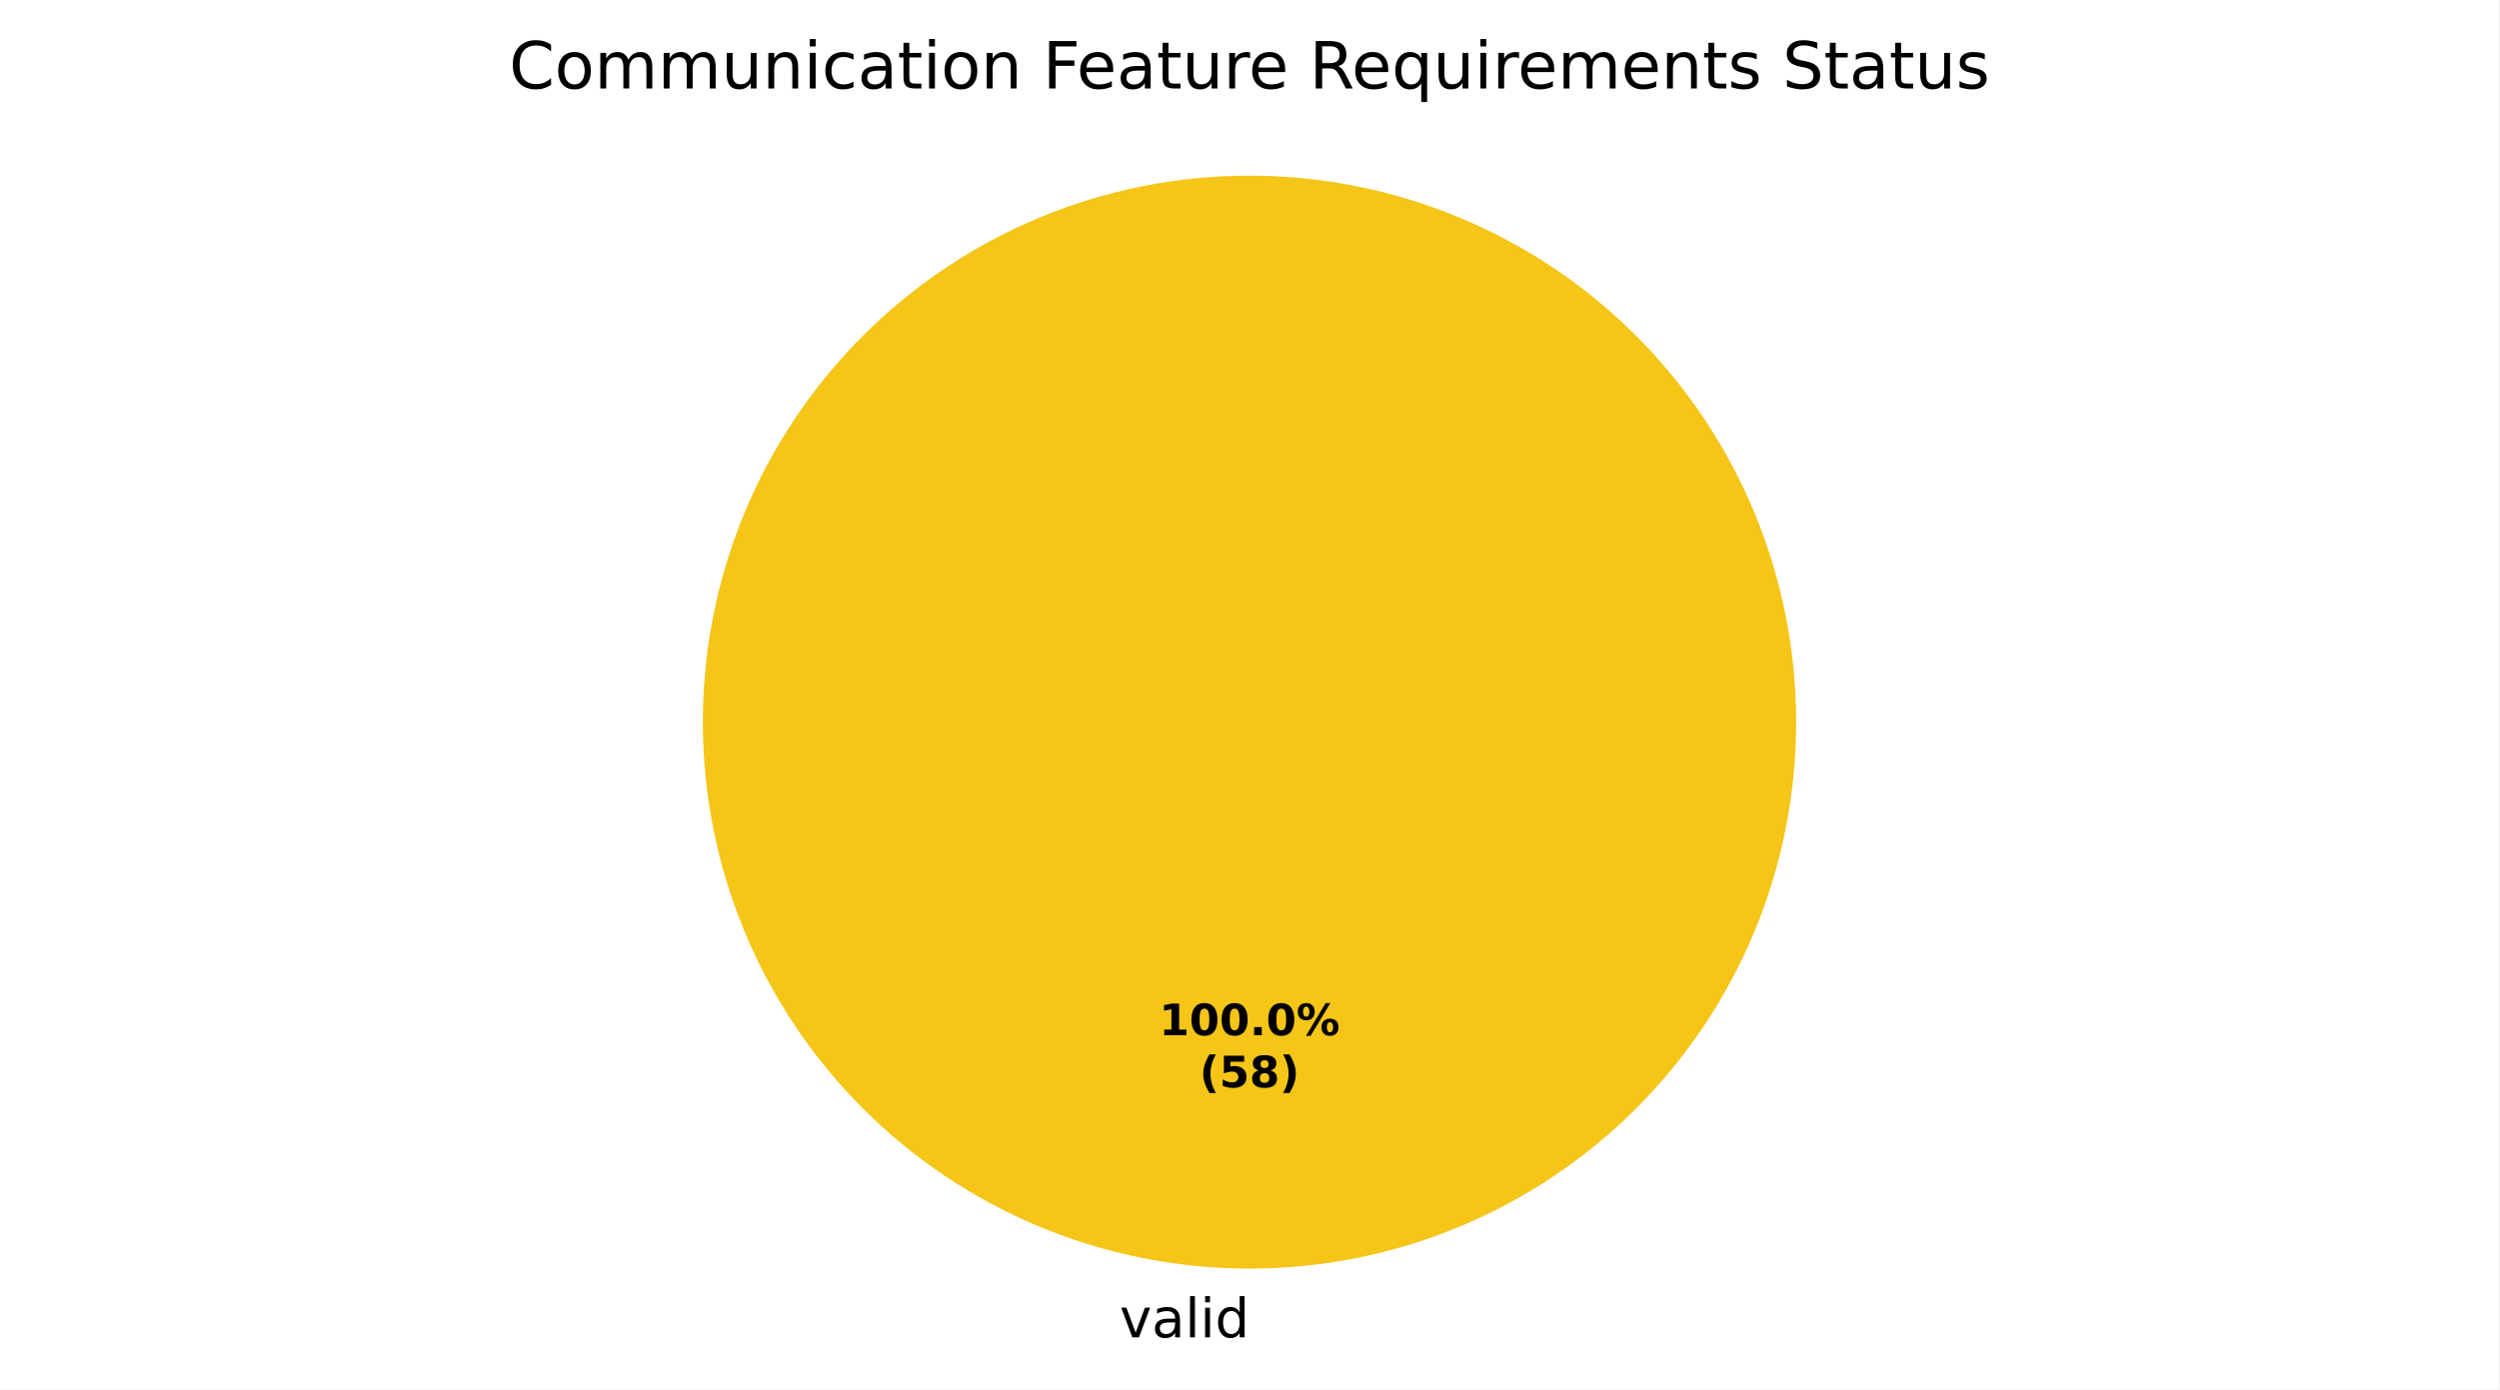
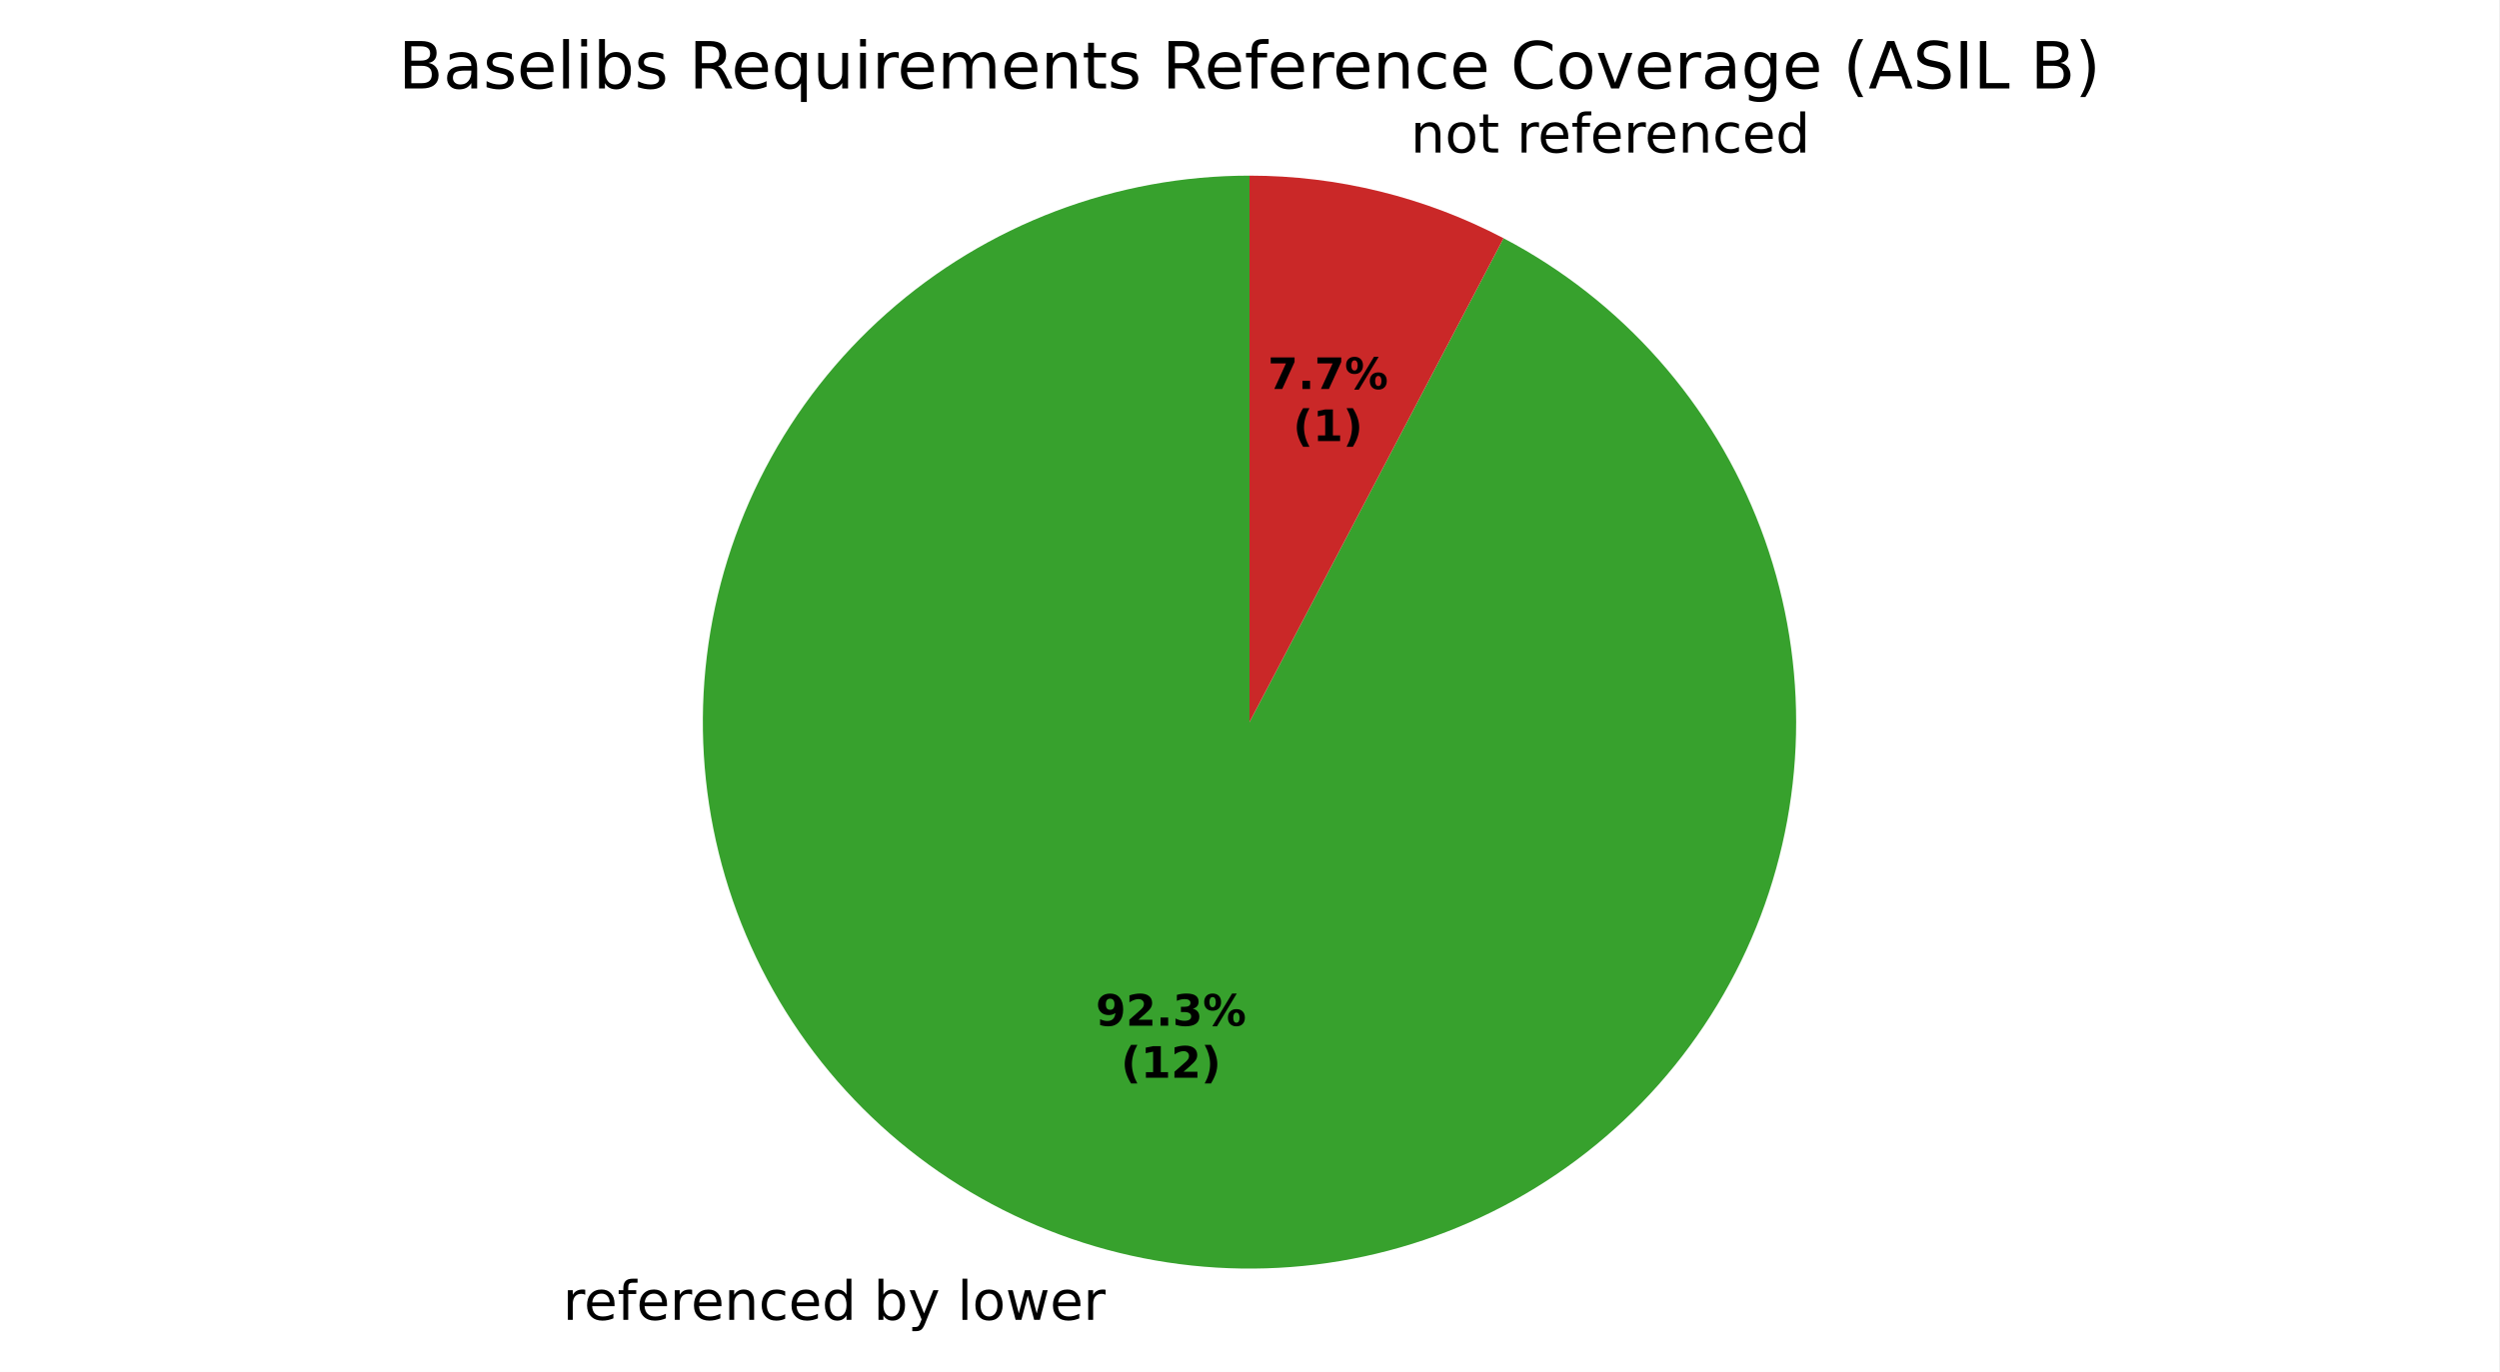
- <svg xmlns="http://www.w3.org/2000/svg" xmlns:xlink="http://www.w3.org/1999/xlink" width="460.8pt" height="256.279pt" viewBox="0 0 460.8 256.279" version="1.1">
+ <svg xmlns="http://www.w3.org/2000/svg" xmlns:xlink="http://www.w3.org/1999/xlink" width="460.8pt" height="253.057pt" viewBox="0 0 460.8 253.057" version="1.1">
  <defs>
    <style type="text/css">*{stroke-linejoin: round; stroke-linecap: butt}</style>
  </defs>
  <g id="figure_1">
    <g id="patch_1">
-       <path d="M 0 256.279  L 460.8 256.279  L 460.8 0  L 0 0  z " style="fill: #ffffff" />
+       <path d="M 0 253.057  L 460.8 253.057  L 460.8 0  L 0 0  z " style="fill: #ffffff" />
    </g>
    <g id="axes_1">
      <g id="patch_2">
-         <path d="M 331.2 133.198  C 331.2 119.961 328.593 106.853 323.527 94.624  C 318.462 82.394 311.036 71.282 301.676 61.922  C 292.316 52.562 281.204 45.137 268.974 40.071  C 256.745 35.006 243.637 32.398 230.4 32.398  C 217.163 32.398 204.055 35.006 191.826 40.071  C 179.596 45.137 168.484 52.562 159.124 61.922  C 149.764 71.282 142.338 82.394 137.273 94.624  C 132.207 106.853 129.6 119.961 129.6 133.198  C 129.6 146.435 132.207 159.543 137.273 171.773  C 142.338 184.002 149.764 195.115 159.124 204.474  C 168.484 213.834 179.596 221.26 191.826 226.325  C 204.055 231.391 217.163 233.998 230.4 233.998  C 243.637 233.998 256.745 231.391 268.974 226.325  C 281.204 221.26 292.316 213.834 301.676 204.474  C 311.036 195.115 318.462 184.002 323.527 171.773  C 328.593 159.543 331.2 146.435 331.2 133.198  M 230.4 133.198  z " style="fill: #f5c518" />
+         <path d="M 230.4 32.398  C 218.187 32.398 206.075 34.618 194.656 38.948  C 183.236 43.279 172.699 49.65 163.557 57.748  C 154.416 65.847 146.822 75.54 141.146 86.354  C 135.47 97.168 131.807 108.924 130.335 121.048  C 128.863 133.172 129.606 145.463 132.529 157.321  C 135.452 169.179 140.505 180.408 147.443 190.459  C 154.381 200.51 163.088 209.217 173.139 216.155  C 183.19 223.093 194.419 228.146 206.277 231.069  C 218.135 233.992 230.426 234.735 242.55 233.263  C 254.674 231.791 266.43 228.128 277.244 222.452  C 288.058 216.776 297.751 209.182 305.85 200.041  C 313.949 190.899 320.319 180.362 324.65 168.942  C 328.98 157.523 331.2 145.411 331.2 133.198  C 331.2 120.985 328.98 108.873 324.65 97.454  C 320.319 86.035 313.949 75.497 305.85 66.355  C 297.751 57.214 288.058 49.62 277.244 43.944  L 230.4 133.198  z " style="fill: #37a12d" />
      </g>
      <g id="patch_3">
-         <path d="M 230.4 32.398  C 230.4 32.398 230.4 32.398 230.4 32.398  L 230.4 133.198  z " style="fill: #37a12d" />
-       </g>
-       <g id="patch_4">
-         <path d="M 230.4 32.398  C 230.4 32.398 230.4 32.398 230.4 32.398  L 230.4 133.198  z " style="fill: #ca2828" />
+         <path d="M 277.244 43.944  C 270.046 40.166 262.416 37.273 254.523 35.327  C 246.63 33.382 238.53 32.398 230.4 32.398  L 230.4 133.198  z " style="fill: #ca2828" />
      </g>
      <g id="matplotlib.axis_1" />
      <g id="matplotlib.axis_2" />
      <g id="text_1">
-         <g transform="translate(206.4484 246.6762) scale(0.1 -0.1)">
+         <g transform="translate(103.8037 243.4542) scale(0.1 -0.1)">
          <defs>
-             <path id="DejaVuSans-59" d="M 191 3500  L 800 3500  L 1894 563  L 2988 3500  L 3597 3500  L 2284 0  L 1503 0  L 191 3500  z " transform="scale(0.015625)" />
-             <path id="DejaVuSans-44" d="M 2194 1759  Q 1497 1759 1228 1600  Q 959 1441 959 1056  Q 959 750 1161 570  Q 1363 391 1709 391  Q 2188 391 2477 730  Q 2766 1069 2766 1631  L 2766 1759  L 2194 1759  z M 3341 1997  L 3341 0  L 2766 0  L 2766 531  Q 2569 213 2275 61  Q 1981 -91 1556 -91  Q 1019 -91 701 211  Q 384 513 384 1019  Q 384 1609 779 1909  Q 1175 2209 1959 2209  L 2766 2209  L 2766 2266  Q 2766 2663 2505 2880  Q 2244 3097 1772 3097  Q 1472 3097 1187 3025  Q 903 2953 641 2809  L 641 3341  Q 956 3463 1253 3523  Q 1550 3584 1831 3584  Q 2591 3584 2966 3190  Q 3341 2797 3341 1997  z " transform="scale(0.015625)" />
+             <path id="DejaVuSans-55" d="M 2631 2963  Q 2534 3019 2420 3045  Q 2306 3072 2169 3072  Q 1681 3072 1420 2755  Q 1159 2438 1159 1844  L 1159 0  L 581 0  L 581 3500  L 1159 3500  L 1159 2956  Q 1341 3275 1631 3429  Q 1922 3584 2338 3584  Q 2397 3584 2469 3576  Q 2541 3569 2628 3553  L 2631 2963  z " transform="scale(0.015625)" />
+             <path id="DejaVuSans-48" d="M 3597 1894  L 3597 1613  L 953 1613  Q 991 1019 1311 708  Q 1631 397 2203 397  Q 2534 397 2845 478  Q 3156 559 3463 722  L 3463 178  Q 3153 47 2828 -22  Q 2503 -91 2169 -91  Q 1331 -91 842 396  Q 353 884 353 1716  Q 353 2575 817 3079  Q 1281 3584 2069 3584  Q 2775 3584 3186 3129  Q 3597 2675 3597 1894  z M 3022 2063  Q 3016 2534 2758 2815  Q 2500 3097 2075 3097  Q 1594 3097 1305 2825  Q 1016 2553 972 2059  L 3022 2063  z " transform="scale(0.015625)" />
+             <path id="DejaVuSans-49" d="M 2375 4863  L 2375 4384  L 1825 4384  Q 1516 4384 1395 4259  Q 1275 4134 1275 3809  L 1275 3500  L 2222 3500  L 2222 3053  L 1275 3053  L 1275 0  L 697 0  L 697 3053  L 147 3053  L 147 3500  L 697 3500  L 697 3744  Q 697 4328 969 4595  Q 1241 4863 1831 4863  L 2375 4863  z " transform="scale(0.015625)" />
+             <path id="DejaVuSans-51" d="M 3513 2113  L 3513 0  L 2938 0  L 2938 2094  Q 2938 2591 2744 2837  Q 2550 3084 2163 3084  Q 1697 3084 1428 2787  Q 1159 2491 1159 1978  L 1159 0  L 581 0  L 581 3500  L 1159 3500  L 1159 2956  Q 1366 3272 1645 3428  Q 1925 3584 2291 3584  Q 2894 3584 3203 3211  Q 3513 2838 3513 2113  z " transform="scale(0.015625)" />
+             <path id="DejaVuSans-46" d="M 3122 3366  L 3122 2828  Q 2878 2963 2633 3030  Q 2388 3097 2138 3097  Q 1578 3097 1268 2742  Q 959 2388 959 1747  Q 959 1106 1268 751  Q 1578 397 2138 397  Q 2388 397 2633 464  Q 2878 531 3122 666  L 3122 134  Q 2881 22 2623 -34  Q 2366 -91 2075 -91  Q 1284 -91 818 406  Q 353 903 353 1747  Q 353 2603 823 3093  Q 1294 3584 2113 3584  Q 2378 3584 2631 3529  Q 2884 3475 3122 3366  z " transform="scale(0.015625)" />
+             <path id="DejaVuSans-47" d="M 2906 2969  L 2906 4863  L 3481 4863  L 3481 0  L 2906 0  L 2906 525  Q 2725 213 2448 61  Q 2172 -91 1784 -91  Q 1150 -91 751 415  Q 353 922 353 1747  Q 353 2572 751 3078  Q 1150 3584 1784 3584  Q 2172 3584 2448 3432  Q 2725 3281 2906 2969  z M 947 1747  Q 947 1113 1208 752  Q 1469 391 1925 391  Q 2381 391 2643 752  Q 2906 1113 2906 1747  Q 2906 2381 2643 2742  Q 2381 3103 1925 3103  Q 1469 3103 1208 2742  Q 947 2381 947 1747  z " transform="scale(0.015625)" />
+             <path id="DejaVuSans-3" transform="scale(0.015625)" />
+             <path id="DejaVuSans-45" d="M 3116 1747  Q 3116 2381 2855 2742  Q 2594 3103 2138 3103  Q 1681 3103 1420 2742  Q 1159 2381 1159 1747  Q 1159 1113 1420 752  Q 1681 391 2138 391  Q 2594 391 2855 752  Q 3116 1113 3116 1747  z M 1159 2969  Q 1341 3281 1617 3432  Q 1894 3584 2278 3584  Q 2916 3584 3314 3078  Q 3713 2572 3713 1747  Q 3713 922 3314 415  Q 2916 -91 2278 -91  Q 1894 -91 1617 61  Q 1341 213 1159 525  L 1159 0  L 581 0  L 581 4863  L 1159 4863  L 1159 2969  z " transform="scale(0.015625)" />
+             <path id="DejaVuSans-5c" d="M 2059 -325  Q 1816 -950 1584 -1140  Q 1353 -1331 966 -1331  L 506 -1331  L 506 -850  L 844 -850  Q 1081 -850 1212 -737  Q 1344 -625 1503 -206  L 1606 56  L 191 3500  L 800 3500  L 1894 763  L 2988 3500  L 3597 3500  L 2059 -325  z " transform="scale(0.015625)" />
            <path id="DejaVuSans-4f" d="M 603 4863  L 1178 4863  L 1178 0  L 603 0  L 603 4863  z " transform="scale(0.015625)" />
-             <path id="DejaVuSans-4c" d="M 603 3500  L 1178 3500  L 1178 0  L 603 0  L 603 3500  z M 603 4863  L 1178 4863  L 1178 4134  L 603 4134  L 603 4863  z " transform="scale(0.015625)" />
-             <path id="DejaVuSans-47" d="M 2906 2969  L 2906 4863  L 3481 4863  L 3481 0  L 2906 0  L 2906 525  Q 2725 213 2448 61  Q 2172 -91 1784 -91  Q 1150 -91 751 415  Q 353 922 353 1747  Q 353 2572 751 3078  Q 1150 3584 1784 3584  Q 2172 3584 2448 3432  Q 2725 3281 2906 2969  z M 947 1747  Q 947 1113 1208 752  Q 1469 391 1925 391  Q 2381 391 2643 752  Q 2906 1113 2906 1747  Q 2906 2381 2643 2742  Q 2381 3103 1925 3103  Q 1469 3103 1208 2742  Q 947 2381 947 1747  z " transform="scale(0.015625)" />
+             <path id="DejaVuSans-52" d="M 1959 3097  Q 1497 3097 1228 2736  Q 959 2375 959 1747  Q 959 1119 1226 758  Q 1494 397 1959 397  Q 2419 397 2687 759  Q 2956 1122 2956 1747  Q 2956 2369 2687 2733  Q 2419 3097 1959 3097  z M 1959 3584  Q 2709 3584 3137 3096  Q 3566 2609 3566 1747  Q 3566 888 3137 398  Q 2709 -91 1959 -91  Q 1206 -91 779 398  Q 353 888 353 1747  Q 353 2609 779 3096  Q 1206 3584 1959 3584  z " transform="scale(0.015625)" />
+             <path id="DejaVuSans-5a" d="M 269 3500  L 844 3500  L 1563 769  L 2278 3500  L 2956 3500  L 3675 769  L 4391 3500  L 4966 3500  L 4050 0  L 3372 0  L 2619 2869  L 1863 0  L 1184 0  L 269 3500  z " transform="scale(0.015625)" />
          </defs>
-           <use xlink:href="#DejaVuSans-59" />
-           <use xlink:href="#DejaVuSans-44" transform="translate(59.1875 0)" />
-           <use xlink:href="#DejaVuSans-4f" transform="translate(120.4688 0)" />
-           <use xlink:href="#DejaVuSans-4c" transform="translate(148.25 0)" />
-           <use xlink:href="#DejaVuSans-47" transform="translate(176.0312 0)" />
+           <use xlink:href="#DejaVuSans-55" />
+           <use xlink:href="#DejaVuSans-48" transform="translate(38.90625 0)" />
+           <use xlink:href="#DejaVuSans-49" transform="translate(100.4375 0)" />
+           <use xlink:href="#DejaVuSans-48" transform="translate(135.6406 0)" />
+           <use xlink:href="#DejaVuSans-55" transform="translate(197.1719 0)" />
+           <use xlink:href="#DejaVuSans-48" transform="translate(236.0781 0)" />
+           <use xlink:href="#DejaVuSans-51" transform="translate(297.6094 0)" />
+           <use xlink:href="#DejaVuSans-46" transform="translate(360.9844 0)" />
+           <use xlink:href="#DejaVuSans-48" transform="translate(415.9688 0)" />
+           <use xlink:href="#DejaVuSans-47" transform="translate(477.5 0)" />
+           <use xlink:href="#DejaVuSans-3" transform="translate(540.9844 0)" />
+           <use xlink:href="#DejaVuSans-45" transform="translate(572.7656 0)" />
+           <use xlink:href="#DejaVuSans-5c" transform="translate(636.25 0)" />
+           <use xlink:href="#DejaVuSans-3" transform="translate(695.4375 0)" />
+           <use xlink:href="#DejaVuSans-4f" transform="translate(727.2188 0)" />
+           <use xlink:href="#DejaVuSans-52" transform="translate(755 0)" />
+           <use xlink:href="#DejaVuSans-5a" transform="translate(816.1875 0)" />
+           <use xlink:href="#DejaVuSans-48" transform="translate(897.9688 0)" />
+           <use xlink:href="#DejaVuSans-55" transform="translate(959.5 0)" />
        </g>
      </g>
      <g id="text_2">
-         <g transform="translate(213.74 190.9555) scale(0.08 -0.08)">
+         <g transform="translate(256.9353 28.13814) scale(0.1 -0.1)">
          <defs>
-             <path id="DejaVuSans-Bold-14" d="M 750 831  L 1813 831  L 1813 3847  L 722 3622  L 722 4441  L 1806 4666  L 2950 4666  L 2950 831  L 4013 831  L 4013 0  L 750 0  L 750 831  z " transform="scale(0.015625)" />
-             <path id="DejaVuSans-Bold-13" d="M 2944 2338  Q 2944 3213 2780 3570  Q 2616 3928 2228 3928  Q 1841 3928 1675 3570  Q 1509 3213 1509 2338  Q 1509 1453 1675 1090  Q 1841 728 2228 728  Q 2613 728 2778 1090  Q 2944 1453 2944 2338  z M 4147 2328  Q 4147 1169 3647 539  Q 3147 -91 2228 -91  Q 1306 -91 806 539  Q 306 1169 306 2328  Q 306 3491 806 4120  Q 1306 4750 2228 4750  Q 3147 4750 3647 4120  Q 4147 3491 4147 2328  z " transform="scale(0.015625)" />
+             <path id="DejaVuSans-57" d="M 1172 4494  L 1172 3500  L 2356 3500  L 2356 3053  L 1172 3053  L 1172 1153  Q 1172 725 1289 603  Q 1406 481 1766 481  L 2356 481  L 2356 0  L 1766 0  Q 1100 0 847 248  Q 594 497 594 1153  L 594 3053  L 172 3053  L 172 3500  L 594 3500  L 594 4494  L 1172 4494  z " transform="scale(0.015625)" />
+           </defs>
+           <use xlink:href="#DejaVuSans-3" />
+           <use xlink:href="#DejaVuSans-51" transform="translate(31.78125 0)" />
+           <use xlink:href="#DejaVuSans-52" transform="translate(95.15625 0)" />
+           <use xlink:href="#DejaVuSans-57" transform="translate(156.3438 0)" />
+           <use xlink:href="#DejaVuSans-3" transform="translate(195.5469 0)" />
+           <use xlink:href="#DejaVuSans-55" transform="translate(227.3281 0)" />
+           <use xlink:href="#DejaVuSans-48" transform="translate(266.2344 0)" />
+           <use xlink:href="#DejaVuSans-49" transform="translate(327.7656 0)" />
+           <use xlink:href="#DejaVuSans-48" transform="translate(362.9688 0)" />
+           <use xlink:href="#DejaVuSans-55" transform="translate(424.5 0)" />
+           <use xlink:href="#DejaVuSans-48" transform="translate(463.4062 0)" />
+           <use xlink:href="#DejaVuSans-51" transform="translate(524.9375 0)" />
+           <use xlink:href="#DejaVuSans-46" transform="translate(588.3125 0)" />
+           <use xlink:href="#DejaVuSans-48" transform="translate(643.2969 0)" />
+           <use xlink:href="#DejaVuSans-47" transform="translate(704.8281 0)" />
+         </g>
+       </g>
+       <g id="text_3">
+         <g transform="translate(202.0493 189.198) scale(0.08 -0.08)">
+           <defs>
+             <path id="DejaVuSans-Bold-1c" d="M 641 103  L 641 966  Q 928 831 1190 764  Q 1453 697 1709 697  Q 2247 697 2547 995  Q 2847 1294 2900 1881  Q 2688 1725 2447 1647  Q 2206 1569 1925 1569  Q 1209 1569 770 1986  Q 331 2403 331 3084  Q 331 3838 820 4291  Q 1309 4744 2131 4744  Q 3044 4744 3544 4128  Q 4044 3513 4044 2388  Q 4044 1231 3459 570  Q 2875 -91 1856 -91  Q 1528 -91 1228 -42  Q 928 6 641 103  z M 2125 2350  Q 2441 2350 2600 2554  Q 2759 2759 2759 3169  Q 2759 3575 2600 3781  Q 2441 3988 2125 3988  Q 1809 3988 1650 3781  Q 1491 3575 1491 3169  Q 1491 2759 1650 2554  Q 1809 2350 2125 2350  z " transform="scale(0.015625)" />
+             <path id="DejaVuSans-Bold-15" d="M 1844 884  L 3897 884  L 3897 0  L 506 0  L 506 884  L 2209 2388  Q 2438 2594 2547 2791  Q 2656 2988 2656 3200  Q 2656 3528 2436 3728  Q 2216 3928 1850 3928  Q 1569 3928 1234 3808  Q 900 3688 519 3450  L 519 4475  Q 925 4609 1322 4679  Q 1719 4750 2100 4750  Q 2938 4750 3402 4381  Q 3866 4013 3866 3353  Q 3866 2972 3669 2642  Q 3472 2313 2841 1759  L 1844 884  z " transform="scale(0.015625)" />
            <path id="DejaVuSans-Bold-11" d="M 653 1209  L 1778 1209  L 1778 0  L 653 0  L 653 1209  z " transform="scale(0.015625)" />
+             <path id="DejaVuSans-Bold-16" d="M 2981 2516  Q 3453 2394 3698 2092  Q 3944 1791 3944 1325  Q 3944 631 3412 270  Q 2881 -91 1863 -91  Q 1503 -91 1142 -33  Q 781 25 428 141  L 428 1069  Q 766 900 1098 814  Q 1431 728 1753 728  Q 2231 728 2486 893  Q 2741 1059 2741 1369  Q 2741 1688 2480 1852  Q 2219 2016 1709 2016  L 1228 2016  L 1228 2791  L 1734 2791  Q 2188 2791 2409 2933  Q 2631 3075 2631 3366  Q 2631 3634 2415 3781  Q 2200 3928 1806 3928  Q 1516 3928 1219 3862  Q 922 3797 628 3669  L 628 4550  Q 984 4650 1334 4700  Q 1684 4750 2022 4750  Q 2931 4750 3382 4451  Q 3834 4153 3834 3553  Q 3834 3144 3618 2883  Q 3403 2622 2981 2516  z " transform="scale(0.015625)" />
            <path id="DejaVuSans-Bold-8" d="M 4959 1925  Q 4738 1925 4616 1733  Q 4494 1541 4494 1184  Q 4494 825 4614 633  Q 4734 441 4959 441  Q 5184 441 5303 633  Q 5422 825 5422 1184  Q 5422 1541 5301 1733  Q 5181 1925 4959 1925  z M 4959 2450  Q 5541 2450 5875 2112  Q 6209 1775 6209 1184  Q 6209 594 5875 251  Q 5541 -91 4959 -91  Q 4378 -91 4042 251  Q 3706 594 3706 1184  Q 3706 1772 4042 2111  Q 4378 2450 4959 2450  z M 2094 -91  L 1403 -91  L 4319 4750  L 5013 4750  L 2094 -91  z M 1453 4750  Q 2034 4750 2367 4411  Q 2700 4072 2700 3481  Q 2700 2891 2367 2550  Q 2034 2209 1453 2209  Q 872 2209 539 2550  Q 206 2891 206 3481  Q 206 4072 539 4411  Q 872 4750 1453 4750  z M 1453 4225  Q 1228 4225 1106 4031  Q 984 3838 984 3481  Q 984 3122 1106 2926  Q 1228 2731 1453 2731  Q 1678 2731 1798 2926  Q 1919 3122 1919 3481  Q 1919 3838 1797 4031  Q 1675 4225 1453 4225  z " transform="scale(0.015625)" />
          </defs>
-           <use xlink:href="#DejaVuSans-Bold-14" />
-           <use xlink:href="#DejaVuSans-Bold-13" transform="translate(69.57812 0)" />
-           <use xlink:href="#DejaVuSans-Bold-13" transform="translate(139.1562 0)" />
-           <use xlink:href="#DejaVuSans-Bold-11" transform="translate(208.7344 0)" />
-           <use xlink:href="#DejaVuSans-Bold-13" transform="translate(246.7188 0)" />
-           <use xlink:href="#DejaVuSans-Bold-8" transform="translate(316.2969 0)" />
+           <use xlink:href="#DejaVuSans-Bold-1c" />
+           <use xlink:href="#DejaVuSans-Bold-15" transform="translate(69.57812 0)" />
+           <use xlink:href="#DejaVuSans-Bold-11" transform="translate(139.1562 0)" />
+           <use xlink:href="#DejaVuSans-Bold-16" transform="translate(177.1406 0)" />
+           <use xlink:href="#DejaVuSans-Bold-8" transform="translate(246.7188 0)" />
        </g>
-         <g transform="translate(221.1775 200.557) scale(0.08 -0.08)">
+         <g transform="translate(206.7037 198.7996) scale(0.08 -0.08)">
          <defs>
            <path id="DejaVuSans-Bold-b" d="M 2413 -844  L 1484 -844  Q 1006 -72 778 623  Q 550 1319 550 2003  Q 550 2688 779 3389  Q 1009 4091 1484 4856  L 2413 4856  Q 2013 4116 1813 3408  Q 1613 2700 1613 2009  Q 1613 1319 1811 609  Q 2009 -100 2413 -844  z " transform="scale(0.015625)" />
-             <path id="DejaVuSans-Bold-18" d="M 678 4666  L 3669 4666  L 3669 3781  L 1638 3781  L 1638 3059  Q 1775 3097 1914 3117  Q 2053 3138 2203 3138  Q 3056 3138 3531 2711  Q 4006 2284 4006 1522  Q 4006 766 3489 337  Q 2972 -91 2053 -91  Q 1656 -91 1267 -14  Q 878 63 494 219  L 494 1166  Q 875 947 1217 837  Q 1559 728 1863 728  Q 2300 728 2551 942  Q 2803 1156 2803 1522  Q 2803 1891 2551 2103  Q 2300 2316 1863 2316  Q 1603 2316 1309 2248  Q 1016 2181 678 2041  L 678 4666  z " transform="scale(0.015625)" />
-             <path id="DejaVuSans-Bold-1b" d="M 2228 2088  Q 1891 2088 1709 1903  Q 1528 1719 1528 1375  Q 1528 1031 1709 848  Q 1891 666 2228 666  Q 2563 666 2741 848  Q 2919 1031 2919 1375  Q 2919 1722 2741 1905  Q 2563 2088 2228 2088  z M 1350 2484  Q 925 2613 709 2878  Q 494 3144 494 3541  Q 494 4131 934 4440  Q 1375 4750 2228 4750  Q 3075 4750 3515 4442  Q 3956 4134 3956 3541  Q 3956 3144 3739 2878  Q 3522 2613 3097 2484  Q 3572 2353 3814 2058  Q 4056 1763 4056 1313  Q 4056 619 3595 264  Q 3134 -91 2228 -91  Q 1319 -91 855 264  Q 391 619 391 1313  Q 391 1763 633 2058  Q 875 2353 1350 2484  z M 1631 3419  Q 1631 3141 1786 2991  Q 1941 2841 2228 2841  Q 2509 2841 2662 2991  Q 2816 3141 2816 3419  Q 2816 3697 2662 3845  Q 2509 3994 2228 3994  Q 1941 3994 1786 3844  Q 1631 3694 1631 3419  z " transform="scale(0.015625)" />
+             <path id="DejaVuSans-Bold-14" d="M 750 831  L 1813 831  L 1813 3847  L 722 3622  L 722 4441  L 1806 4666  L 2950 4666  L 2950 831  L 4013 831  L 4013 0  L 750 0  L 750 831  z " transform="scale(0.015625)" />
            <path id="DejaVuSans-Bold-c" d="M 513 -844  Q 913 -100 1113 609  Q 1313 1319 1313 2009  Q 1313 2700 1113 3408  Q 913 4116 513 4856  L 1441 4856  Q 1916 4091 2145 3389  Q 2375 2688 2375 2003  Q 2375 1319 2147 623  Q 1919 -72 1441 -844  L 513 -844  z " transform="scale(0.015625)" />
          </defs>
          <use xlink:href="#DejaVuSans-Bold-b" />
-           <use xlink:href="#DejaVuSans-Bold-18" transform="translate(45.70312 0)" />
-           <use xlink:href="#DejaVuSans-Bold-1b" transform="translate(115.2812 0)" />
+           <use xlink:href="#DejaVuSans-Bold-14" transform="translate(45.70312 0)" />
+           <use xlink:href="#DejaVuSans-Bold-15" transform="translate(115.2812 0)" />
          <use xlink:href="#DejaVuSans-Bold-c" transform="translate(184.8594 0)" />
        </g>
      </g>
-       <g id="text_3">
-         <g transform="translate(93.885 16.31812) scale(0.12 -0.12)">
+       <g id="text_4">
+         <g transform="translate(233.7801 71.75291) scale(0.08 -0.08)">
          <defs>
-             <path id="DejaVuSans-26" d="M 4122 4306  L 4122 3641  Q 3803 3938 3442 4084  Q 3081 4231 2675 4231  Q 1875 4231 1450 3742  Q 1025 3253 1025 2328  Q 1025 1406 1450 917  Q 1875 428 2675 428  Q 3081 428 3442 575  Q 3803 722 4122 1019  L 4122 359  Q 3791 134 3420 21  Q 3050 -91 2638 -91  Q 1578 -91 968 557  Q 359 1206 359 2328  Q 359 3453 968 4101  Q 1578 4750 2638 4750  Q 3056 4750 3426 4639  Q 3797 4528 4122 4306  z " transform="scale(0.015625)" />
-             <path id="DejaVuSans-52" d="M 1959 3097  Q 1497 3097 1228 2736  Q 959 2375 959 1747  Q 959 1119 1226 758  Q 1494 397 1959 397  Q 2419 397 2687 759  Q 2956 1122 2956 1747  Q 2956 2369 2687 2733  Q 2419 3097 1959 3097  z M 1959 3584  Q 2709 3584 3137 3096  Q 3566 2609 3566 1747  Q 3566 888 3137 398  Q 2709 -91 1959 -91  Q 1206 -91 779 398  Q 353 888 353 1747  Q 353 2609 779 3096  Q 1206 3584 1959 3584  z " transform="scale(0.015625)" />
-             <path id="DejaVuSans-50" d="M 3328 2828  Q 3544 3216 3844 3400  Q 4144 3584 4550 3584  Q 5097 3584 5394 3201  Q 5691 2819 5691 2113  L 5691 0  L 5113 0  L 5113 2094  Q 5113 2597 4934 2840  Q 4756 3084 4391 3084  Q 3944 3084 3684 2787  Q 3425 2491 3425 1978  L 3425 0  L 2847 0  L 2847 2094  Q 2847 2600 2669 2842  Q 2491 3084 2119 3084  Q 1678 3084 1418 2786  Q 1159 2488 1159 1978  L 1159 0  L 581 0  L 581 3500  L 1159 3500  L 1159 2956  Q 1356 3278 1631 3431  Q 1906 3584 2284 3584  Q 2666 3584 2933 3390  Q 3200 3197 3328 2828  z " transform="scale(0.015625)" />
-             <path id="DejaVuSans-58" d="M 544 1381  L 544 3500  L 1119 3500  L 1119 1403  Q 1119 906 1312 657  Q 1506 409 1894 409  Q 2359 409 2629 706  Q 2900 1003 2900 1516  L 2900 3500  L 3475 3500  L 3475 0  L 2900 0  L 2900 538  Q 2691 219 2414 64  Q 2138 -91 1772 -91  Q 1169 -91 856 284  Q 544 659 544 1381  z M 1991 3584  L 1991 3584  z " transform="scale(0.015625)" />
-             <path id="DejaVuSans-51" d="M 3513 2113  L 3513 0  L 2938 0  L 2938 2094  Q 2938 2591 2744 2837  Q 2550 3084 2163 3084  Q 1697 3084 1428 2787  Q 1159 2491 1159 1978  L 1159 0  L 581 0  L 581 3500  L 1159 3500  L 1159 2956  Q 1366 3272 1645 3428  Q 1925 3584 2291 3584  Q 2894 3584 3203 3211  Q 3513 2838 3513 2113  z " transform="scale(0.015625)" />
-             <path id="DejaVuSans-46" d="M 3122 3366  L 3122 2828  Q 2878 2963 2633 3030  Q 2388 3097 2138 3097  Q 1578 3097 1268 2742  Q 959 2388 959 1747  Q 959 1106 1268 751  Q 1578 397 2138 397  Q 2388 397 2633 464  Q 2878 531 3122 666  L 3122 134  Q 2881 22 2623 -34  Q 2366 -91 2075 -91  Q 1284 -91 818 406  Q 353 903 353 1747  Q 353 2603 823 3093  Q 1294 3584 2113 3584  Q 2378 3584 2631 3529  Q 2884 3475 3122 3366  z " transform="scale(0.015625)" />
-             <path id="DejaVuSans-57" d="M 1172 4494  L 1172 3500  L 2356 3500  L 2356 3053  L 1172 3053  L 1172 1153  Q 1172 725 1289 603  Q 1406 481 1766 481  L 2356 481  L 2356 0  L 1766 0  Q 1100 0 847 248  Q 594 497 594 1153  L 594 3053  L 172 3053  L 172 3500  L 594 3500  L 594 4494  L 1172 4494  z " transform="scale(0.015625)" />
-             <path id="DejaVuSans-3" transform="scale(0.015625)" />
-             <path id="DejaVuSans-29" d="M 628 4666  L 3309 4666  L 3309 4134  L 1259 4134  L 1259 2759  L 3109 2759  L 3109 2228  L 1259 2228  L 1259 0  L 628 0  L 628 4666  z " transform="scale(0.015625)" />
-             <path id="DejaVuSans-48" d="M 3597 1894  L 3597 1613  L 953 1613  Q 991 1019 1311 708  Q 1631 397 2203 397  Q 2534 397 2845 478  Q 3156 559 3463 722  L 3463 178  Q 3153 47 2828 -22  Q 2503 -91 2169 -91  Q 1331 -91 842 396  Q 353 884 353 1716  Q 353 2575 817 3079  Q 1281 3584 2069 3584  Q 2775 3584 3186 3129  Q 3597 2675 3597 1894  z M 3022 2063  Q 3016 2534 2758 2815  Q 2500 3097 2075 3097  Q 1594 3097 1305 2825  Q 1016 2553 972 2059  L 3022 2063  z " transform="scale(0.015625)" />
-             <path id="DejaVuSans-55" d="M 2631 2963  Q 2534 3019 2420 3045  Q 2306 3072 2169 3072  Q 1681 3072 1420 2755  Q 1159 2438 1159 1844  L 1159 0  L 581 0  L 581 3500  L 1159 3500  L 1159 2956  Q 1341 3275 1631 3429  Q 1922 3584 2338 3584  Q 2397 3584 2469 3576  Q 2541 3569 2628 3553  L 2631 2963  z " transform="scale(0.015625)" />
+             <path id="DejaVuSans-Bold-1a" d="M 428 4666  L 3944 4666  L 3944 3988  L 2125 0  L 953 0  L 2675 3781  L 428 3781  L 428 4666  z " transform="scale(0.015625)" />
+           </defs>
+           <use xlink:href="#DejaVuSans-Bold-1a" />
+           <use xlink:href="#DejaVuSans-Bold-11" transform="translate(69.57812 0)" />
+           <use xlink:href="#DejaVuSans-Bold-1a" transform="translate(107.5625 0)" />
+           <use xlink:href="#DejaVuSans-Bold-8" transform="translate(177.1406 0)" />
+         </g>
+         <g transform="translate(238.4344 81.35447) scale(0.08 -0.08)">
+           <use xlink:href="#DejaVuSans-Bold-b" />
+           <use xlink:href="#DejaVuSans-Bold-14" transform="translate(45.70312 0)" />
+           <use xlink:href="#DejaVuSans-Bold-c" transform="translate(115.2812 0)" />
+         </g>
+       </g>
+       <g id="text_5">
+         <g transform="translate(73.48406 16.31812) scale(0.12 -0.12)">
+           <defs>
+             <path id="DejaVuSans-25" d="M 1259 2228  L 1259 519  L 2272 519  Q 2781 519 3026 730  Q 3272 941 3272 1375  Q 3272 1813 3026 2020  Q 2781 2228 2272 2228  L 1259 2228  z M 1259 4147  L 1259 2741  L 2194 2741  Q 2656 2741 2882 2914  Q 3109 3088 3109 3444  Q 3109 3797 2882 3972  Q 2656 4147 2194 4147  L 1259 4147  z M 628 4666  L 2241 4666  Q 2963 4666 3353 4366  Q 3744 4066 3744 3513  Q 3744 3084 3544 2831  Q 3344 2578 2956 2516  Q 3422 2416 3680 2098  Q 3938 1781 3938 1306  Q 3938 681 3513 340  Q 3088 0 2303 0  L 628 0  L 628 4666  z " transform="scale(0.015625)" />
+             <path id="DejaVuSans-44" d="M 2194 1759  Q 1497 1759 1228 1600  Q 959 1441 959 1056  Q 959 750 1161 570  Q 1363 391 1709 391  Q 2188 391 2477 730  Q 2766 1069 2766 1631  L 2766 1759  L 2194 1759  z M 3341 1997  L 3341 0  L 2766 0  L 2766 531  Q 2569 213 2275 61  Q 1981 -91 1556 -91  Q 1019 -91 701 211  Q 384 513 384 1019  Q 384 1609 779 1909  Q 1175 2209 1959 2209  L 2766 2209  L 2766 2266  Q 2766 2663 2505 2880  Q 2244 3097 1772 3097  Q 1472 3097 1187 3025  Q 903 2953 641 2809  L 641 3341  Q 956 3463 1253 3523  Q 1550 3584 1831 3584  Q 2591 3584 2966 3190  Q 3341 2797 3341 1997  z " transform="scale(0.015625)" />
+             <path id="DejaVuSans-56" d="M 2834 3397  L 2834 2853  Q 2591 2978 2328 3040  Q 2066 3103 1784 3103  Q 1356 3103 1142 2972  Q 928 2841 928 2578  Q 928 2378 1081 2264  Q 1234 2150 1697 2047  L 1894 2003  Q 2506 1872 2764 1633  Q 3022 1394 3022 966  Q 3022 478 2636 193  Q 2250 -91 1575 -91  Q 1294 -91 989 -36  Q 684 19 347 128  L 347 722  Q 666 556 975 473  Q 1284 391 1588 391  Q 1994 391 2212 530  Q 2431 669 2431 922  Q 2431 1156 2273 1281  Q 2116 1406 1581 1522  L 1381 1569  Q 847 1681 609 1914  Q 372 2147 372 2553  Q 372 3047 722 3315  Q 1072 3584 1716 3584  Q 2034 3584 2315 3537  Q 2597 3491 2834 3397  z " transform="scale(0.015625)" />
+             <path id="DejaVuSans-4c" d="M 603 3500  L 1178 3500  L 1178 0  L 603 0  L 603 3500  z M 603 4863  L 1178 4863  L 1178 4134  L 603 4134  L 603 4863  z " transform="scale(0.015625)" />
            <path id="DejaVuSans-35" d="M 2841 2188  Q 3044 2119 3236 1894  Q 3428 1669 3622 1275  L 4263 0  L 3584 0  L 2988 1197  Q 2756 1666 2539 1819  Q 2322 1972 1947 1972  L 1259 1972  L 1259 0  L 628 0  L 628 4666  L 2053 4666  Q 2853 4666 3247 4331  Q 3641 3997 3641 3322  Q 3641 2881 3436 2590  Q 3231 2300 2841 2188  z M 1259 4147  L 1259 2491  L 2053 2491  Q 2509 2491 2742 2702  Q 2975 2913 2975 3322  Q 2975 3731 2742 3939  Q 2509 4147 2053 4147  L 1259 4147  z " transform="scale(0.015625)" />
            <path id="DejaVuSans-54" d="M 947 1747  Q 947 1113 1208 752  Q 1469 391 1925 391  Q 2381 391 2643 752  Q 2906 1113 2906 1747  Q 2906 2381 2643 2742  Q 2381 3103 1925 3103  Q 1469 3103 1208 2742  Q 947 2381 947 1747  z M 2906 525  Q 2725 213 2448 61  Q 2172 -91 1784 -91  Q 1150 -91 751 415  Q 353 922 353 1747  Q 353 2572 751 3078  Q 1150 3584 1784 3584  Q 2172 3584 2448 3432  Q 2725 3281 2906 2969  L 2906 3500  L 3481 3500  L 3481 -1331  L 2906 -1331  L 2906 525  z " transform="scale(0.015625)" />
-             <path id="DejaVuSans-56" d="M 2834 3397  L 2834 2853  Q 2591 2978 2328 3040  Q 2066 3103 1784 3103  Q 1356 3103 1142 2972  Q 928 2841 928 2578  Q 928 2378 1081 2264  Q 1234 2150 1697 2047  L 1894 2003  Q 2506 1872 2764 1633  Q 3022 1394 3022 966  Q 3022 478 2636 193  Q 2250 -91 1575 -91  Q 1294 -91 989 -36  Q 684 19 347 128  L 347 722  Q 666 556 975 473  Q 1284 391 1588 391  Q 1994 391 2212 530  Q 2431 669 2431 922  Q 2431 1156 2273 1281  Q 2116 1406 1581 1522  L 1381 1569  Q 847 1681 609 1914  Q 372 2147 372 2553  Q 372 3047 722 3315  Q 1072 3584 1716 3584  Q 2034 3584 2315 3537  Q 2597 3491 2834 3397  z " transform="scale(0.015625)" />
+             <path id="DejaVuSans-58" d="M 544 1381  L 544 3500  L 1119 3500  L 1119 1403  Q 1119 906 1312 657  Q 1506 409 1894 409  Q 2359 409 2629 706  Q 2900 1003 2900 1516  L 2900 3500  L 3475 3500  L 3475 0  L 2900 0  L 2900 538  Q 2691 219 2414 64  Q 2138 -91 1772 -91  Q 1169 -91 856 284  Q 544 659 544 1381  z M 1991 3584  L 1991 3584  z " transform="scale(0.015625)" />
+             <path id="DejaVuSans-50" d="M 3328 2828  Q 3544 3216 3844 3400  Q 4144 3584 4550 3584  Q 5097 3584 5394 3201  Q 5691 2819 5691 2113  L 5691 0  L 5113 0  L 5113 2094  Q 5113 2597 4934 2840  Q 4756 3084 4391 3084  Q 3944 3084 3684 2787  Q 3425 2491 3425 1978  L 3425 0  L 2847 0  L 2847 2094  Q 2847 2600 2669 2842  Q 2491 3084 2119 3084  Q 1678 3084 1418 2786  Q 1159 2488 1159 1978  L 1159 0  L 581 0  L 581 3500  L 1159 3500  L 1159 2956  Q 1356 3278 1631 3431  Q 1906 3584 2284 3584  Q 2666 3584 2933 3390  Q 3200 3197 3328 2828  z " transform="scale(0.015625)" />
+             <path id="DejaVuSans-26" d="M 4122 4306  L 4122 3641  Q 3803 3938 3442 4084  Q 3081 4231 2675 4231  Q 1875 4231 1450 3742  Q 1025 3253 1025 2328  Q 1025 1406 1450 917  Q 1875 428 2675 428  Q 3081 428 3442 575  Q 3803 722 4122 1019  L 4122 359  Q 3791 134 3420 21  Q 3050 -91 2638 -91  Q 1578 -91 968 557  Q 359 1206 359 2328  Q 359 3453 968 4101  Q 1578 4750 2638 4750  Q 3056 4750 3426 4639  Q 3797 4528 4122 4306  z " transform="scale(0.015625)" />
+             <path id="DejaVuSans-59" d="M 191 3500  L 800 3500  L 1894 563  L 2988 3500  L 3597 3500  L 2284 0  L 1503 0  L 191 3500  z " transform="scale(0.015625)" />
+             <path id="DejaVuSans-4a" d="M 2906 1791  Q 2906 2416 2648 2759  Q 2391 3103 1925 3103  Q 1463 3103 1205 2759  Q 947 2416 947 1791  Q 947 1169 1205 825  Q 1463 481 1925 481  Q 2391 481 2648 825  Q 2906 1169 2906 1791  z M 3481 434  Q 3481 -459 3084 -895  Q 2688 -1331 1869 -1331  Q 1566 -1331 1297 -1286  Q 1028 -1241 775 -1147  L 775 -588  Q 1028 -725 1275 -790  Q 1522 -856 1778 -856  Q 2344 -856 2625 -561  Q 2906 -266 2906 331  L 2906 616  Q 2728 306 2450 153  Q 2172 0 1784 0  Q 1141 0 747 490  Q 353 981 353 1791  Q 353 2603 747 3093  Q 1141 3584 1784 3584  Q 2172 3584 2450 3431  Q 2728 3278 2906 2969  L 2906 3500  L 3481 3500  L 3481 434  z " transform="scale(0.015625)" />
+             <path id="DejaVuSans-b" d="M 1984 4856  Q 1566 4138 1362 3434  Q 1159 2731 1159 2009  Q 1159 1288 1364 580  Q 1569 -128 1984 -844  L 1484 -844  Q 1016 -109 783 600  Q 550 1309 550 2009  Q 550 2706 781 3412  Q 1013 4119 1484 4856  L 1984 4856  z " transform="scale(0.015625)" />
+             <path id="DejaVuSans-24" d="M 2188 4044  L 1331 1722  L 3047 1722  L 2188 4044  z M 1831 4666  L 2547 4666  L 4325 0  L 3669 0  L 3244 1197  L 1141 1197  L 716 0  L 50 0  L 1831 4666  z " transform="scale(0.015625)" />
            <path id="DejaVuSans-36" d="M 3425 4513  L 3425 3897  Q 3066 4069 2747 4153  Q 2428 4238 2131 4238  Q 1616 4238 1336 4038  Q 1056 3838 1056 3469  Q 1056 3159 1242 3001  Q 1428 2844 1947 2747  L 2328 2669  Q 3034 2534 3370 2195  Q 3706 1856 3706 1288  Q 3706 609 3251 259  Q 2797 -91 1919 -91  Q 1588 -91 1214 -16  Q 841 59 441 206  L 441 856  Q 825 641 1194 531  Q 1563 422 1919 422  Q 2459 422 2753 634  Q 3047 847 3047 1241  Q 3047 1584 2836 1778  Q 2625 1972 2144 2069  L 1759 2144  Q 1053 2284 737 2584  Q 422 2884 422 3419  Q 422 4038 858 4394  Q 1294 4750 2059 4750  Q 2388 4750 2728 4690  Q 3069 4631 3425 4513  z " transform="scale(0.015625)" />
+             <path id="DejaVuSans-2c" d="M 628 4666  L 1259 4666  L 1259 0  L 628 0  L 628 4666  z " transform="scale(0.015625)" />
+             <path id="DejaVuSans-2f" d="M 628 4666  L 1259 4666  L 1259 531  L 3531 531  L 3531 0  L 628 0  L 628 4666  z " transform="scale(0.015625)" />
+             <path id="DejaVuSans-c" d="M 513 4856  L 1013 4856  Q 1481 4119 1714 3412  Q 1947 2706 1947 2009  Q 1947 1309 1714 600  Q 1481 -109 1013 -844  L 513 -844  Q 928 -128 1133 580  Q 1338 1288 1338 2009  Q 1338 2731 1133 3434  Q 928 4138 513 4856  z " transform="scale(0.015625)" />
          </defs>
-           <use xlink:href="#DejaVuSans-26" />
-           <use xlink:href="#DejaVuSans-52" transform="translate(69.82812 0)" />
-           <use xlink:href="#DejaVuSans-50" transform="translate(131.0156 0)" />
-           <use xlink:href="#DejaVuSans-50" transform="translate(228.4219 0)" />
-           <use xlink:href="#DejaVuSans-58" transform="translate(325.8281 0)" />
-           <use xlink:href="#DejaVuSans-51" transform="translate(389.2031 0)" />
-           <use xlink:href="#DejaVuSans-4c" transform="translate(452.5781 0)" />
-           <use xlink:href="#DejaVuSans-46" transform="translate(480.3594 0)" />
-           <use xlink:href="#DejaVuSans-44" transform="translate(535.3438 0)" />
-           <use xlink:href="#DejaVuSans-57" transform="translate(596.625 0)" />
-           <use xlink:href="#DejaVuSans-4c" transform="translate(635.8281 0)" />
-           <use xlink:href="#DejaVuSans-52" transform="translate(663.6094 0)" />
-           <use xlink:href="#DejaVuSans-51" transform="translate(724.7969 0)" />
-           <use xlink:href="#DejaVuSans-3" transform="translate(788.1719 0)" />
-           <use xlink:href="#DejaVuSans-29" transform="translate(819.9531 0)" />
-           <use xlink:href="#DejaVuSans-48" transform="translate(872 0)" />
-           <use xlink:href="#DejaVuSans-44" transform="translate(933.5312 0)" />
-           <use xlink:href="#DejaVuSans-57" transform="translate(994.8125 0)" />
-           <use xlink:href="#DejaVuSans-58" transform="translate(1034.016 0)" />
-           <use xlink:href="#DejaVuSans-55" transform="translate(1097.391 0)" />
-           <use xlink:href="#DejaVuSans-48" transform="translate(1136.297 0)" />
-           <use xlink:href="#DejaVuSans-3" transform="translate(1197.828 0)" />
-           <use xlink:href="#DejaVuSans-35" transform="translate(1229.609 0)" />
-           <use xlink:href="#DejaVuSans-48" transform="translate(1294.609 0)" />
-           <use xlink:href="#DejaVuSans-54" transform="translate(1356.141 0)" />
-           <use xlink:href="#DejaVuSans-58" transform="translate(1419.625 0)" />
-           <use xlink:href="#DejaVuSans-4c" transform="translate(1483 0)" />
-           <use xlink:href="#DejaVuSans-55" transform="translate(1510.781 0)" />
-           <use xlink:href="#DejaVuSans-48" transform="translate(1549.688 0)" />
-           <use xlink:href="#DejaVuSans-50" transform="translate(1611.219 0)" />
-           <use xlink:href="#DejaVuSans-48" transform="translate(1708.625 0)" />
-           <use xlink:href="#DejaVuSans-51" transform="translate(1770.156 0)" />
-           <use xlink:href="#DejaVuSans-57" transform="translate(1833.531 0)" />
-           <use xlink:href="#DejaVuSans-56" transform="translate(1872.734 0)" />
-           <use xlink:href="#DejaVuSans-3" transform="translate(1924.828 0)" />
-           <use xlink:href="#DejaVuSans-36" transform="translate(1956.609 0)" />
-           <use xlink:href="#DejaVuSans-57" transform="translate(2020.094 0)" />
-           <use xlink:href="#DejaVuSans-44" transform="translate(2059.297 0)" />
-           <use xlink:href="#DejaVuSans-57" transform="translate(2120.578 0)" />
-           <use xlink:href="#DejaVuSans-58" transform="translate(2159.781 0)" />
-           <use xlink:href="#DejaVuSans-56" transform="translate(2223.156 0)" />
+           <use xlink:href="#DejaVuSans-25" />
+           <use xlink:href="#DejaVuSans-44" transform="translate(68.60938 0)" />
+           <use xlink:href="#DejaVuSans-56" transform="translate(129.8906 0)" />
+           <use xlink:href="#DejaVuSans-48" transform="translate(181.9844 0)" />
+           <use xlink:href="#DejaVuSans-4f" transform="translate(243.5156 0)" />
+           <use xlink:href="#DejaVuSans-4c" transform="translate(271.2969 0)" />
+           <use xlink:href="#DejaVuSans-45" transform="translate(299.0781 0)" />
+           <use xlink:href="#DejaVuSans-56" transform="translate(362.5625 0)" />
+           <use xlink:href="#DejaVuSans-3" transform="translate(414.6562 0)" />
+           <use xlink:href="#DejaVuSans-35" transform="translate(446.4375 0)" />
+           <use xlink:href="#DejaVuSans-48" transform="translate(511.4375 0)" />
+           <use xlink:href="#DejaVuSans-54" transform="translate(572.9688 0)" />
+           <use xlink:href="#DejaVuSans-58" transform="translate(636.4531 0)" />
+           <use xlink:href="#DejaVuSans-4c" transform="translate(699.8281 0)" />
+           <use xlink:href="#DejaVuSans-55" transform="translate(727.6094 0)" />
+           <use xlink:href="#DejaVuSans-48" transform="translate(766.5156 0)" />
+           <use xlink:href="#DejaVuSans-50" transform="translate(828.0469 0)" />
+           <use xlink:href="#DejaVuSans-48" transform="translate(925.4531 0)" />
+           <use xlink:href="#DejaVuSans-51" transform="translate(986.9844 0)" />
+           <use xlink:href="#DejaVuSans-57" transform="translate(1050.359 0)" />
+           <use xlink:href="#DejaVuSans-56" transform="translate(1089.562 0)" />
+           <use xlink:href="#DejaVuSans-3" transform="translate(1141.656 0)" />
+           <use xlink:href="#DejaVuSans-35" transform="translate(1173.438 0)" />
+           <use xlink:href="#DejaVuSans-48" transform="translate(1238.438 0)" />
+           <use xlink:href="#DejaVuSans-49" transform="translate(1299.969 0)" />
+           <use xlink:href="#DejaVuSans-48" transform="translate(1335.172 0)" />
+           <use xlink:href="#DejaVuSans-55" transform="translate(1396.703 0)" />
+           <use xlink:href="#DejaVuSans-48" transform="translate(1435.609 0)" />
+           <use xlink:href="#DejaVuSans-51" transform="translate(1497.141 0)" />
+           <use xlink:href="#DejaVuSans-46" transform="translate(1560.516 0)" />
+           <use xlink:href="#DejaVuSans-48" transform="translate(1615.5 0)" />
+           <use xlink:href="#DejaVuSans-3" transform="translate(1677.031 0)" />
+           <use xlink:href="#DejaVuSans-26" transform="translate(1708.812 0)" />
+           <use xlink:href="#DejaVuSans-52" transform="translate(1778.641 0)" />
+           <use xlink:href="#DejaVuSans-59" transform="translate(1839.828 0)" />
+           <use xlink:href="#DejaVuSans-48" transform="translate(1899.016 0)" />
+           <use xlink:href="#DejaVuSans-55" transform="translate(1960.547 0)" />
+           <use xlink:href="#DejaVuSans-44" transform="translate(2001.656 0)" />
+           <use xlink:href="#DejaVuSans-4a" transform="translate(2062.938 0)" />
+           <use xlink:href="#DejaVuSans-48" transform="translate(2126.422 0)" />
+           <use xlink:href="#DejaVuSans-3" transform="translate(2187.953 0)" />
+           <use xlink:href="#DejaVuSans-b" transform="translate(2219.734 0)" />
+           <use xlink:href="#DejaVuSans-24" transform="translate(2258.75 0)" />
+           <use xlink:href="#DejaVuSans-36" transform="translate(2327.156 0)" />
+           <use xlink:href="#DejaVuSans-2c" transform="translate(2390.641 0)" />
+           <use xlink:href="#DejaVuSans-2f" transform="translate(2420.141 0)" />
+           <use xlink:href="#DejaVuSans-3" transform="translate(2475.859 0)" />
+           <use xlink:href="#DejaVuSans-25" transform="translate(2507.641 0)" />
+           <use xlink:href="#DejaVuSans-c" transform="translate(2576.25 0)" />
        </g>
      </g>
    </g>
  </g>
</svg>
